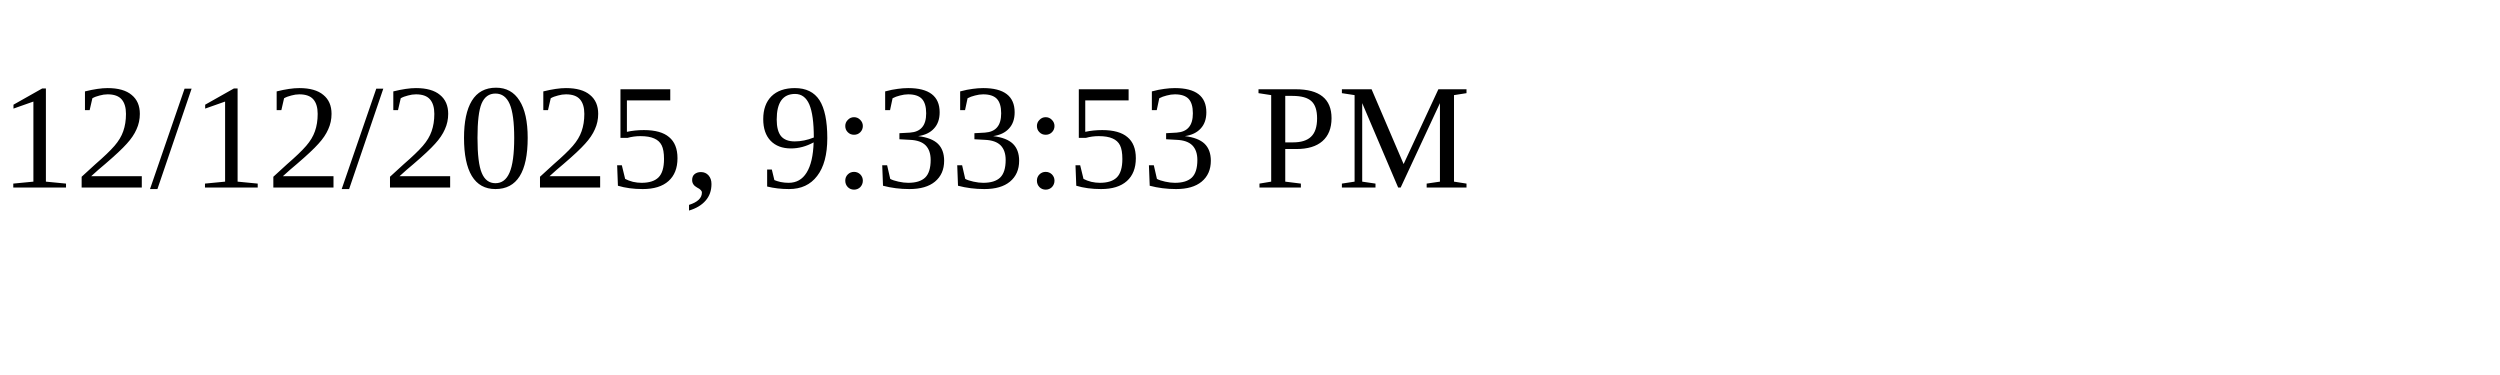
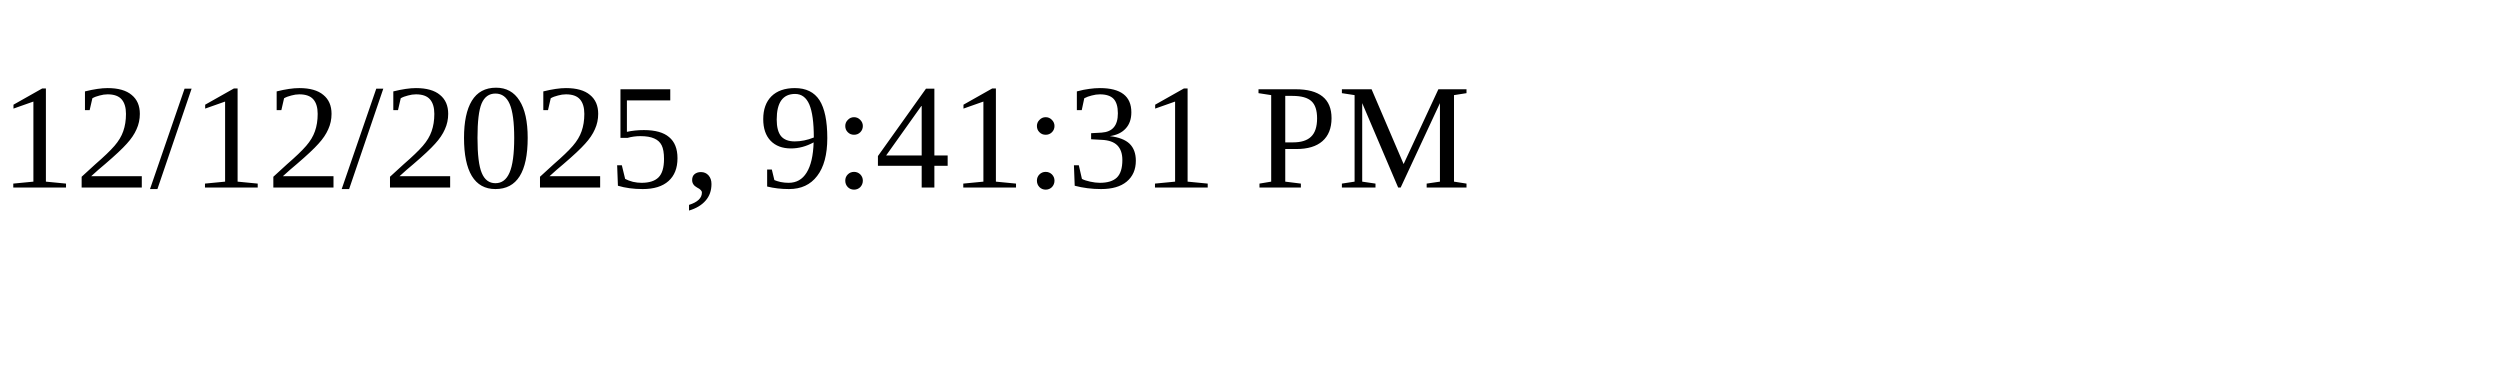
<svg xmlns="http://www.w3.org/2000/svg" height="30" width="200">
-   <text x="0" y="15">12/12/2025, 9:33:53 PM</text>
+   <text x="0" y="15">12/12/2025, 9:41:31 PM</text>
</svg>
